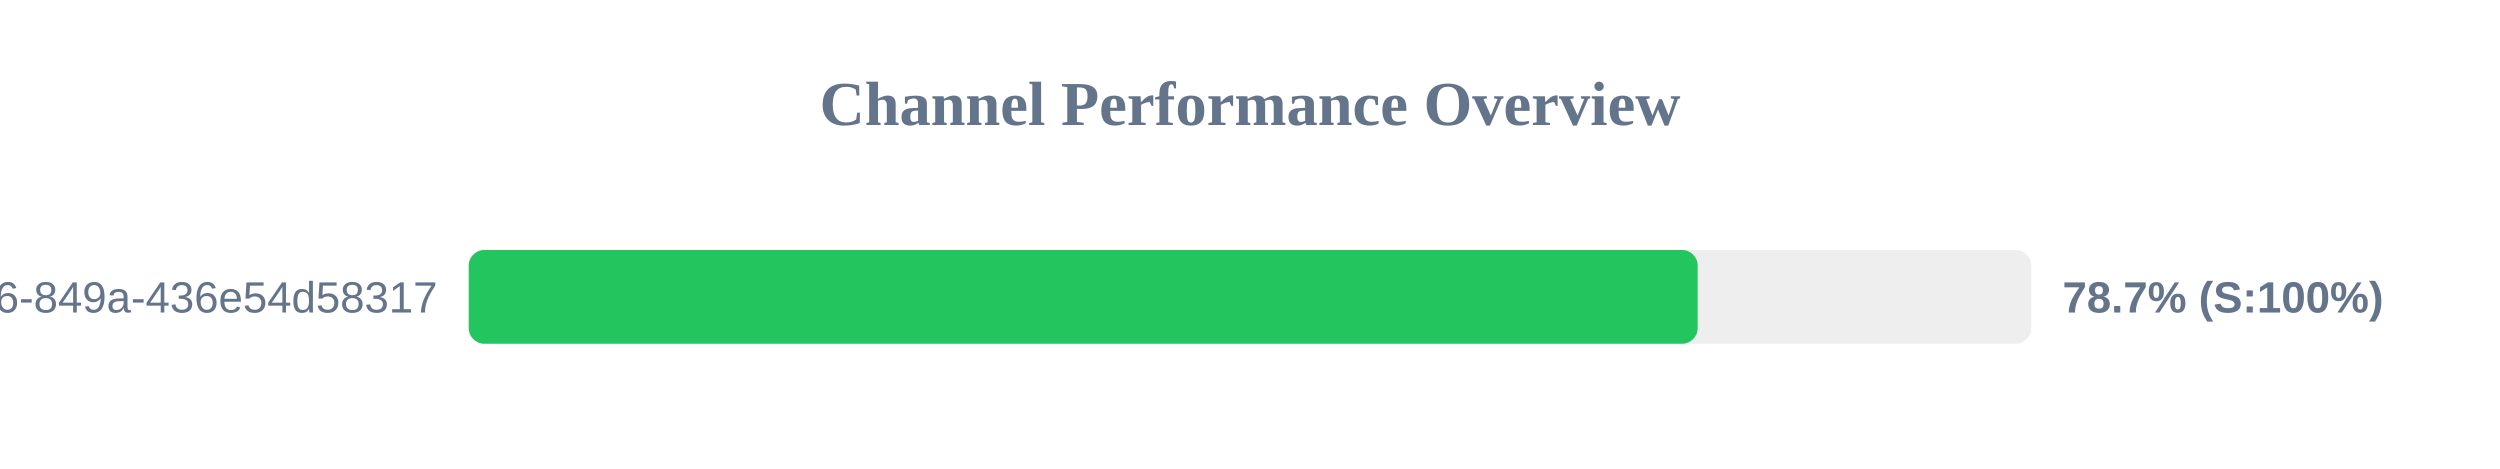
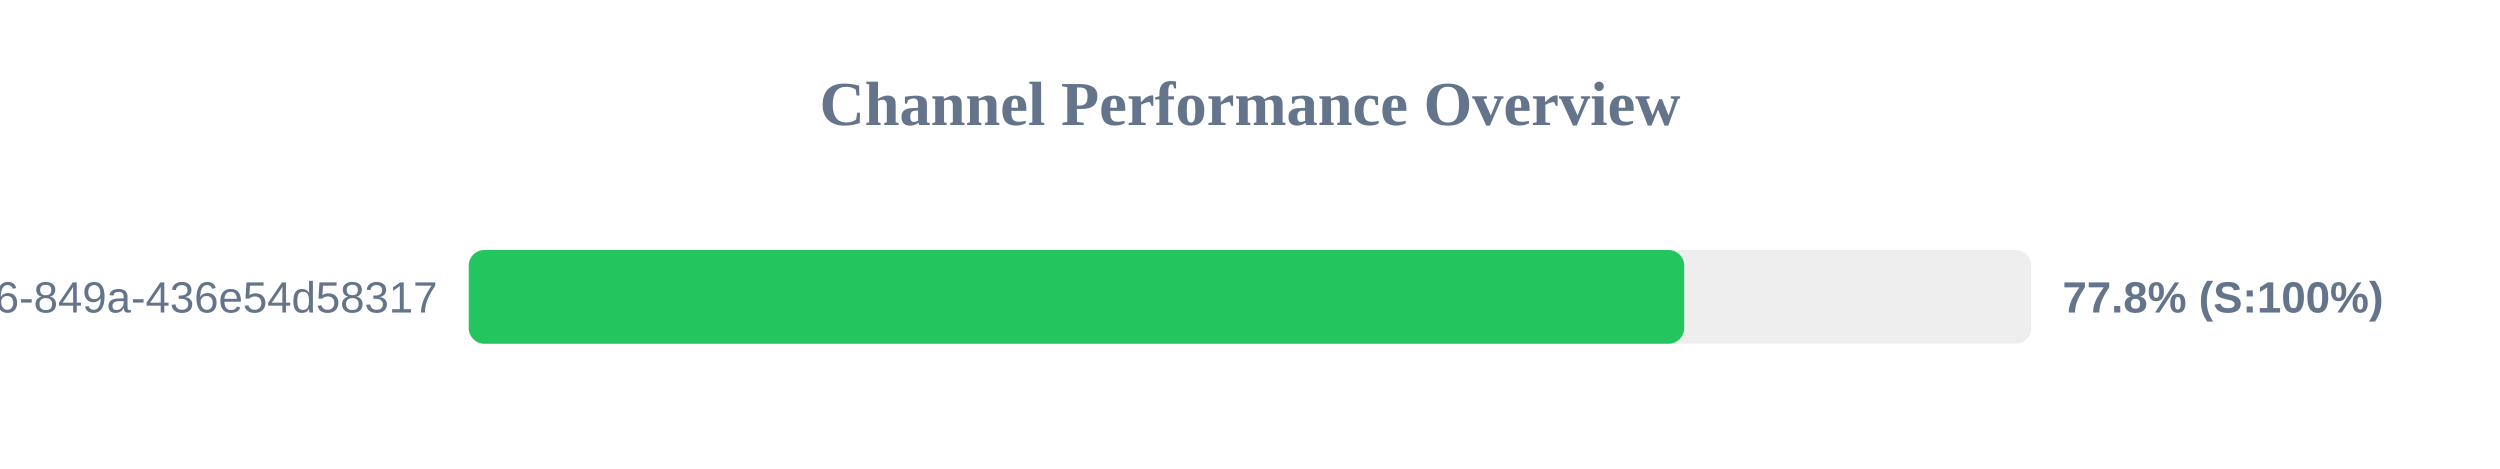
<svg xmlns="http://www.w3.org/2000/svg" width="800" height="150" version="1.1">
  <style>
        .row { font: 14px Arial; fill: #64748b; }
        .score { font: bold 14px Arial; fill: #64748b; }
    </style>
  <text x="400" y="40" text-anchor="middle" font-size="20px" font-weight="bold" fill="#64748b">Channel Performance Overview</text>
  <rect x="150" y="80" width="500" height="30" fill="#eee" rx="5" />
-   <rect x="150" y="80" width="393.25" height="30" fill="#22c55e" rx="5" />
+   <rect x="150" y="80" width="388.95" height="30" fill="#22c55e" rx="5" />
  <text x="140" y="100" text-anchor="end" class="row">?uuid=29fbd51f-03c8-4d76-849a-436e54d58317</text>
-   <text x="660" y="100" text-anchor="start" class="score">78.7% (S:100%)</text>
+   <text x="660" y="100" text-anchor="start" class="score">77.8% (S:100%)</text>
</svg>
